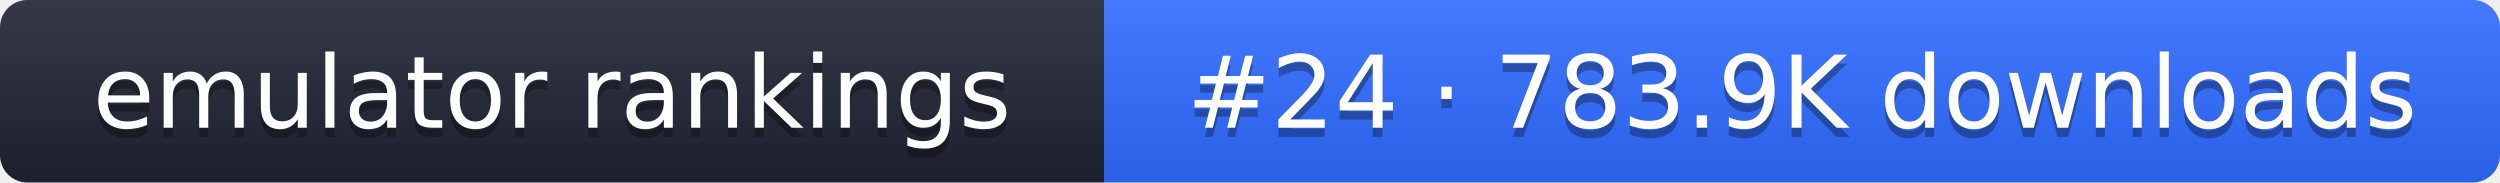
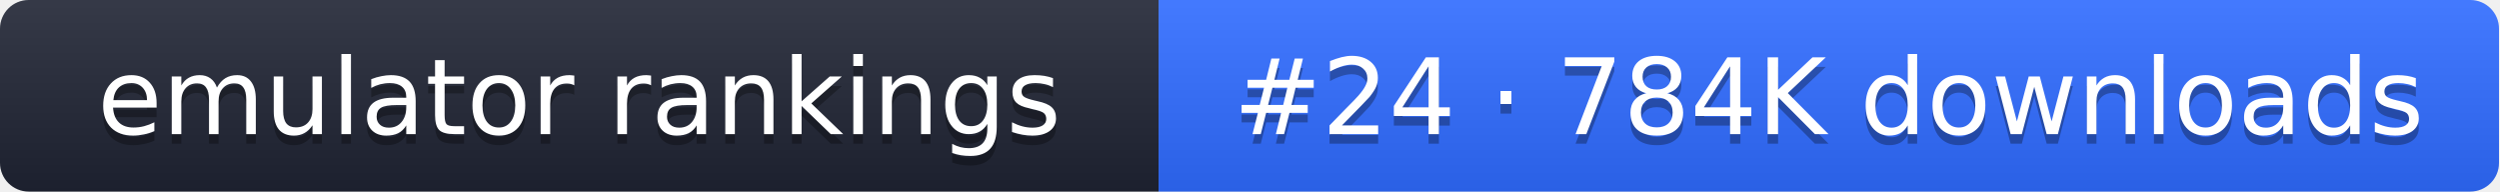
- <svg xmlns="http://www.w3.org/2000/svg" width="274" height="20" role="img" aria-label="emulator rankings: #24 · 783.9K downloads">
+ <svg xmlns="http://www.w3.org/2000/svg" width="261" height="20" role="img" aria-label="emulator rankings: #24 · 784K downloads">
  <linearGradient id="g" x2="0" y2="100%">
    <stop offset="0" stop-color="#fff" stop-opacity=".1" />
    <stop offset="1" stop-opacity=".1" />
  </linearGradient>
  <clipPath id="r">
-     <rect width="274" height="20" rx="3" fill="#fff" />
+     <rect width="261" height="20" rx="3" fill="#fff" />
  </clipPath>
  <g clip-path="url(#r)">
    <rect width="121" height="20" fill="#1f2433" />
-     <rect x="121" width="153" height="20" fill="#2f6bff" />
-     <rect width="274" height="20" fill="url(#g)" />
+     <rect x="121" width="140" height="20" fill="#2f6bff" />
+     <rect width="261" height="20" fill="url(#g)" />
  </g>
  <g fill="#fff" text-anchor="middle" font-family="Verdana,DejaVu Sans,sans-serif" font-size="11">
    <text x="60.5" y="15" fill="#010101" fill-opacity=".3">emulator rankings</text>
    <text x="60.5" y="14">emulator rankings</text>
-     <text x="197.5" y="15" fill="#010101" fill-opacity=".3">#24 · 783.9K downloads</text>
-     <text x="197.5" y="14">#24 · 783.9K downloads</text>
+     <text x="191" y="15" fill="#010101" fill-opacity=".3">#24 · 784K downloads</text>
+     <text x="191" y="14">#24 · 784K downloads</text>
  </g>
</svg>
